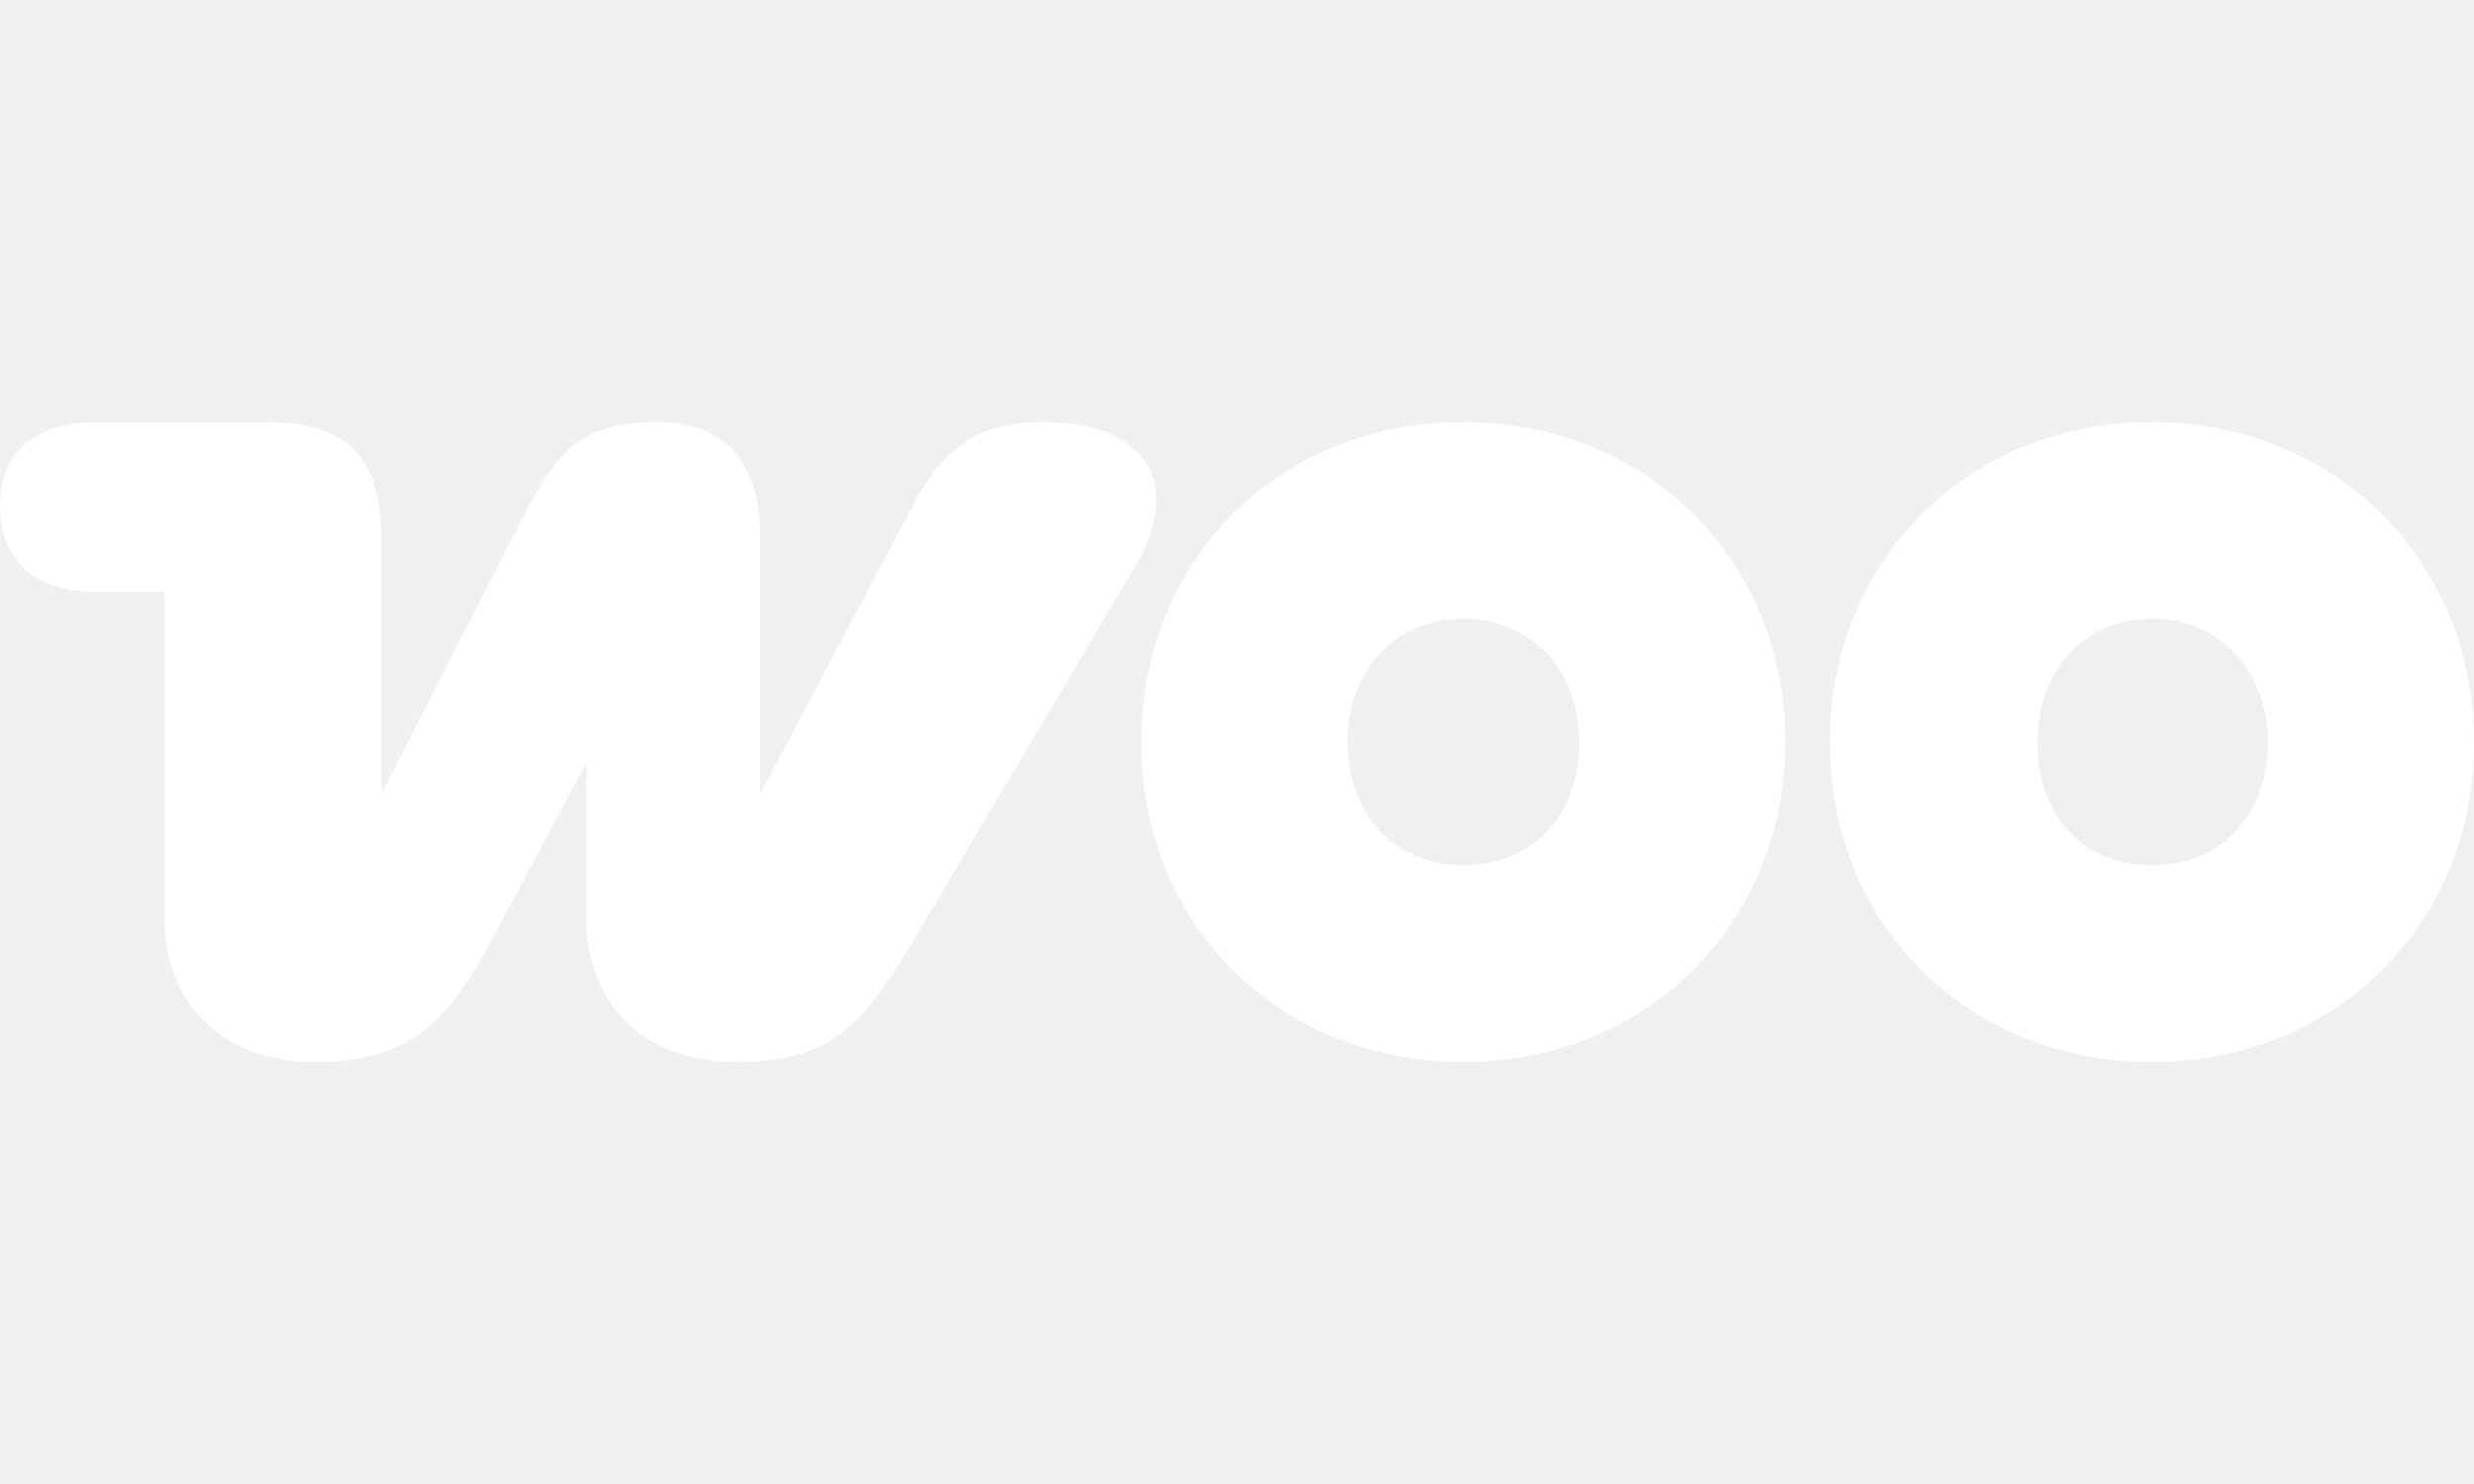
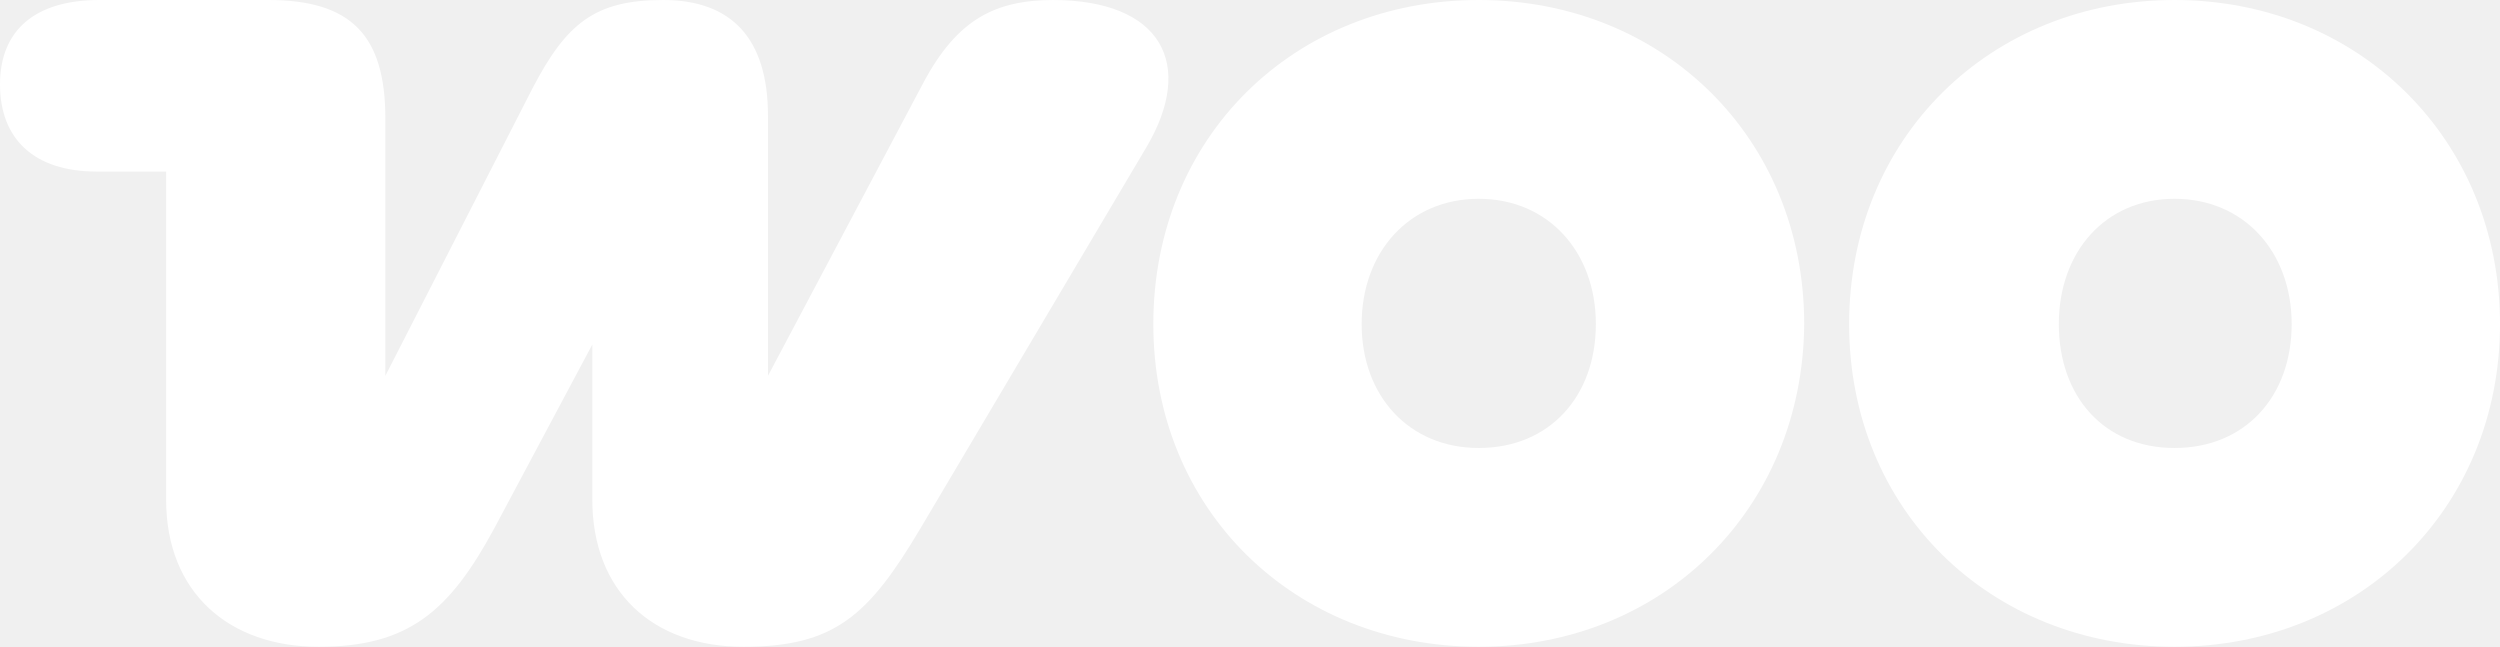
- <svg xmlns="http://www.w3.org/2000/svg" version="1.1" id="Layer_1" x="0px" y="0px" width="55" height="33" viewBox="0 0 183.6 47.5" xml:space="preserve">
+ <svg xmlns="http://www.w3.org/2000/svg" version="1.1" id="Layer_1" x="0px" y="0px" width="183.6" height="47.5" viewBox="0 0 183.6 47.5" xml:space="preserve">
  <style type="text/css">
	.st0{fill-rule:evenodd;clip-rule:evenodd;fill:#873EFF;}
	.st1{fill-rule:evenodd;clip-rule:evenodd;}
	.st2{fill:#873EFF;}
	.st3{fill-rule:evenodd;clip-rule:evenodd;fill:#FFFFFF;}
	.st4{fill:#FFFFFF;}
</style>
  <g>
    <path class="st3" d="M77.4,0c-4.3,0-7.1,1.4-9.6,6.1L56.4,27.6V8.5c0-5.7-2.7-8.5-7.7-8.5s-7.1,1.7-9.6,6.5L28.3,27.6V8.7   c0-6.1-2.5-8.7-8.6-8.7H7.3C2.6,0,0,2.2,0,6.2s2.5,6.4,7.1,6.4h5.1v24.1c0,6.8,4.6,10.8,11.2,10.8s9.6-2.6,12.9-8.7l7.2-13.5v11.4   c0,6.7,4.4,10.8,11.1,10.8s9.2-2.3,13-8.7l16.6-28C87.8,4.7,85.3,0,77.3,0C77.3,0,77.3,0,77.4,0z" />
    <path class="st3" d="M108.6,0C95,0,84.7,10.1,84.7,23.8s10.4,23.7,23.9,23.7s23.8-10.1,23.9-23.7C132.5,10.1,122.1,0,108.6,0z    M108.6,32.9c-5.1,0-8.6-3.8-8.6-9.1s3.5-9.2,8.6-9.2s8.6,3.9,8.6,9.2S113.8,32.9,108.6,32.9z" />
    <path class="st3" d="M159.7,0c-13.5,0-23.9,10.1-23.9,23.8s10.4,23.7,23.9,23.7s23.9-10.1,23.9-23.7S173.2,0,159.7,0z M159.7,32.9   c-5.2,0-8.5-3.8-8.5-9.1s3.4-9.2,8.5-9.2s8.6,3.9,8.6,9.2S164.9,32.9,159.7,32.9z" />
  </g>
</svg>
